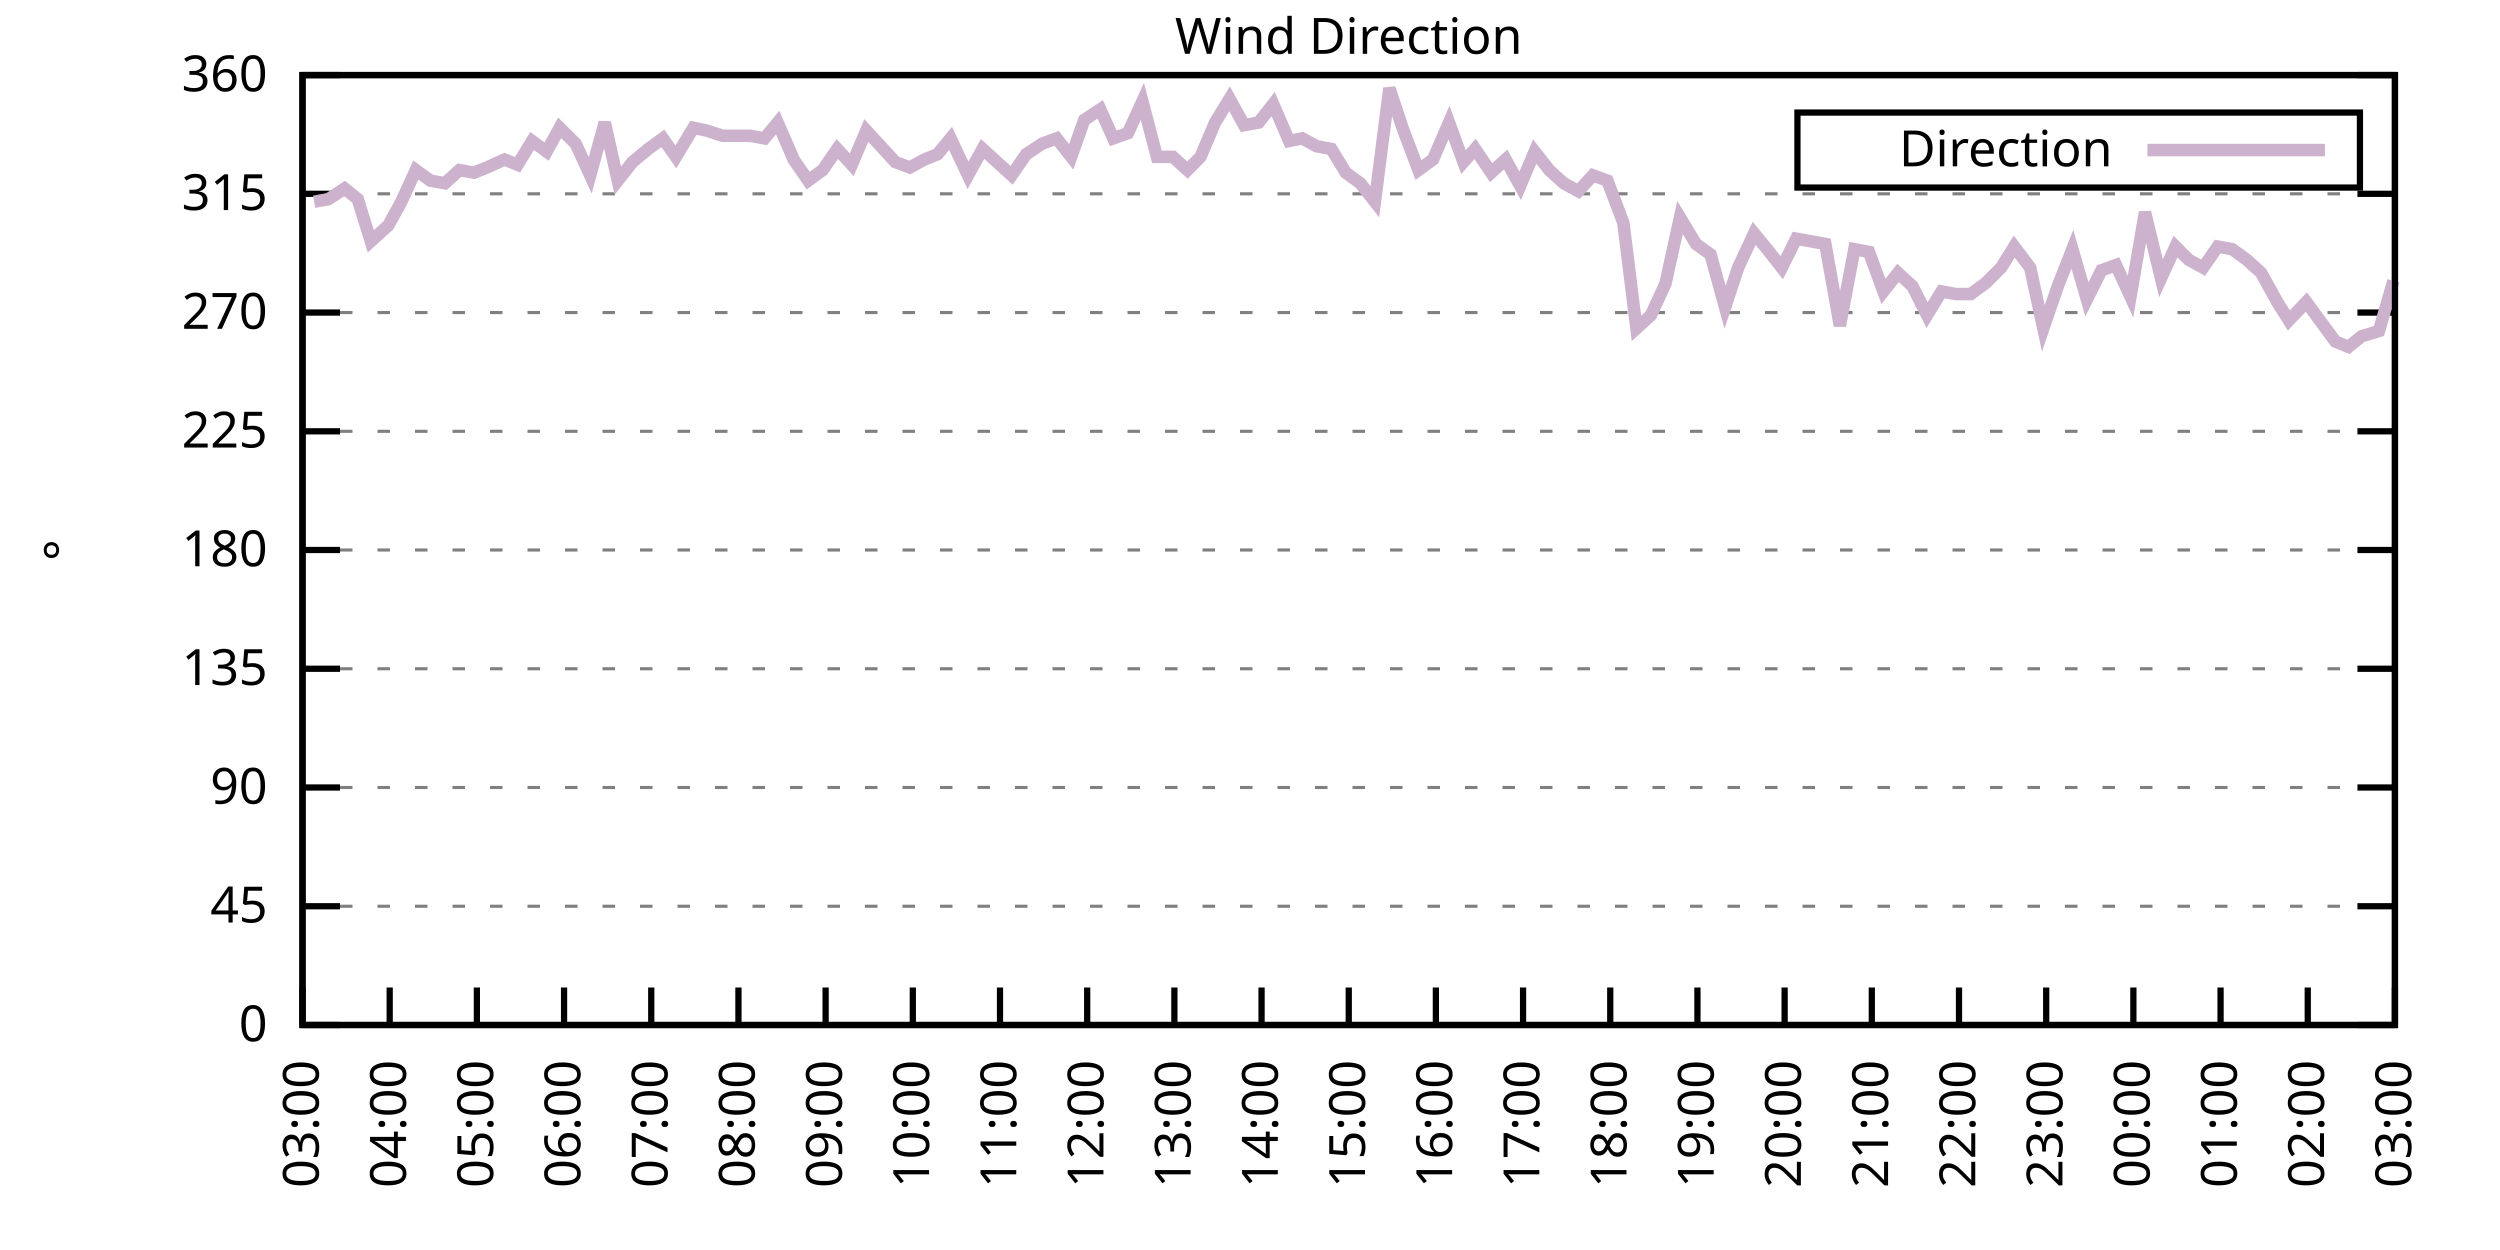
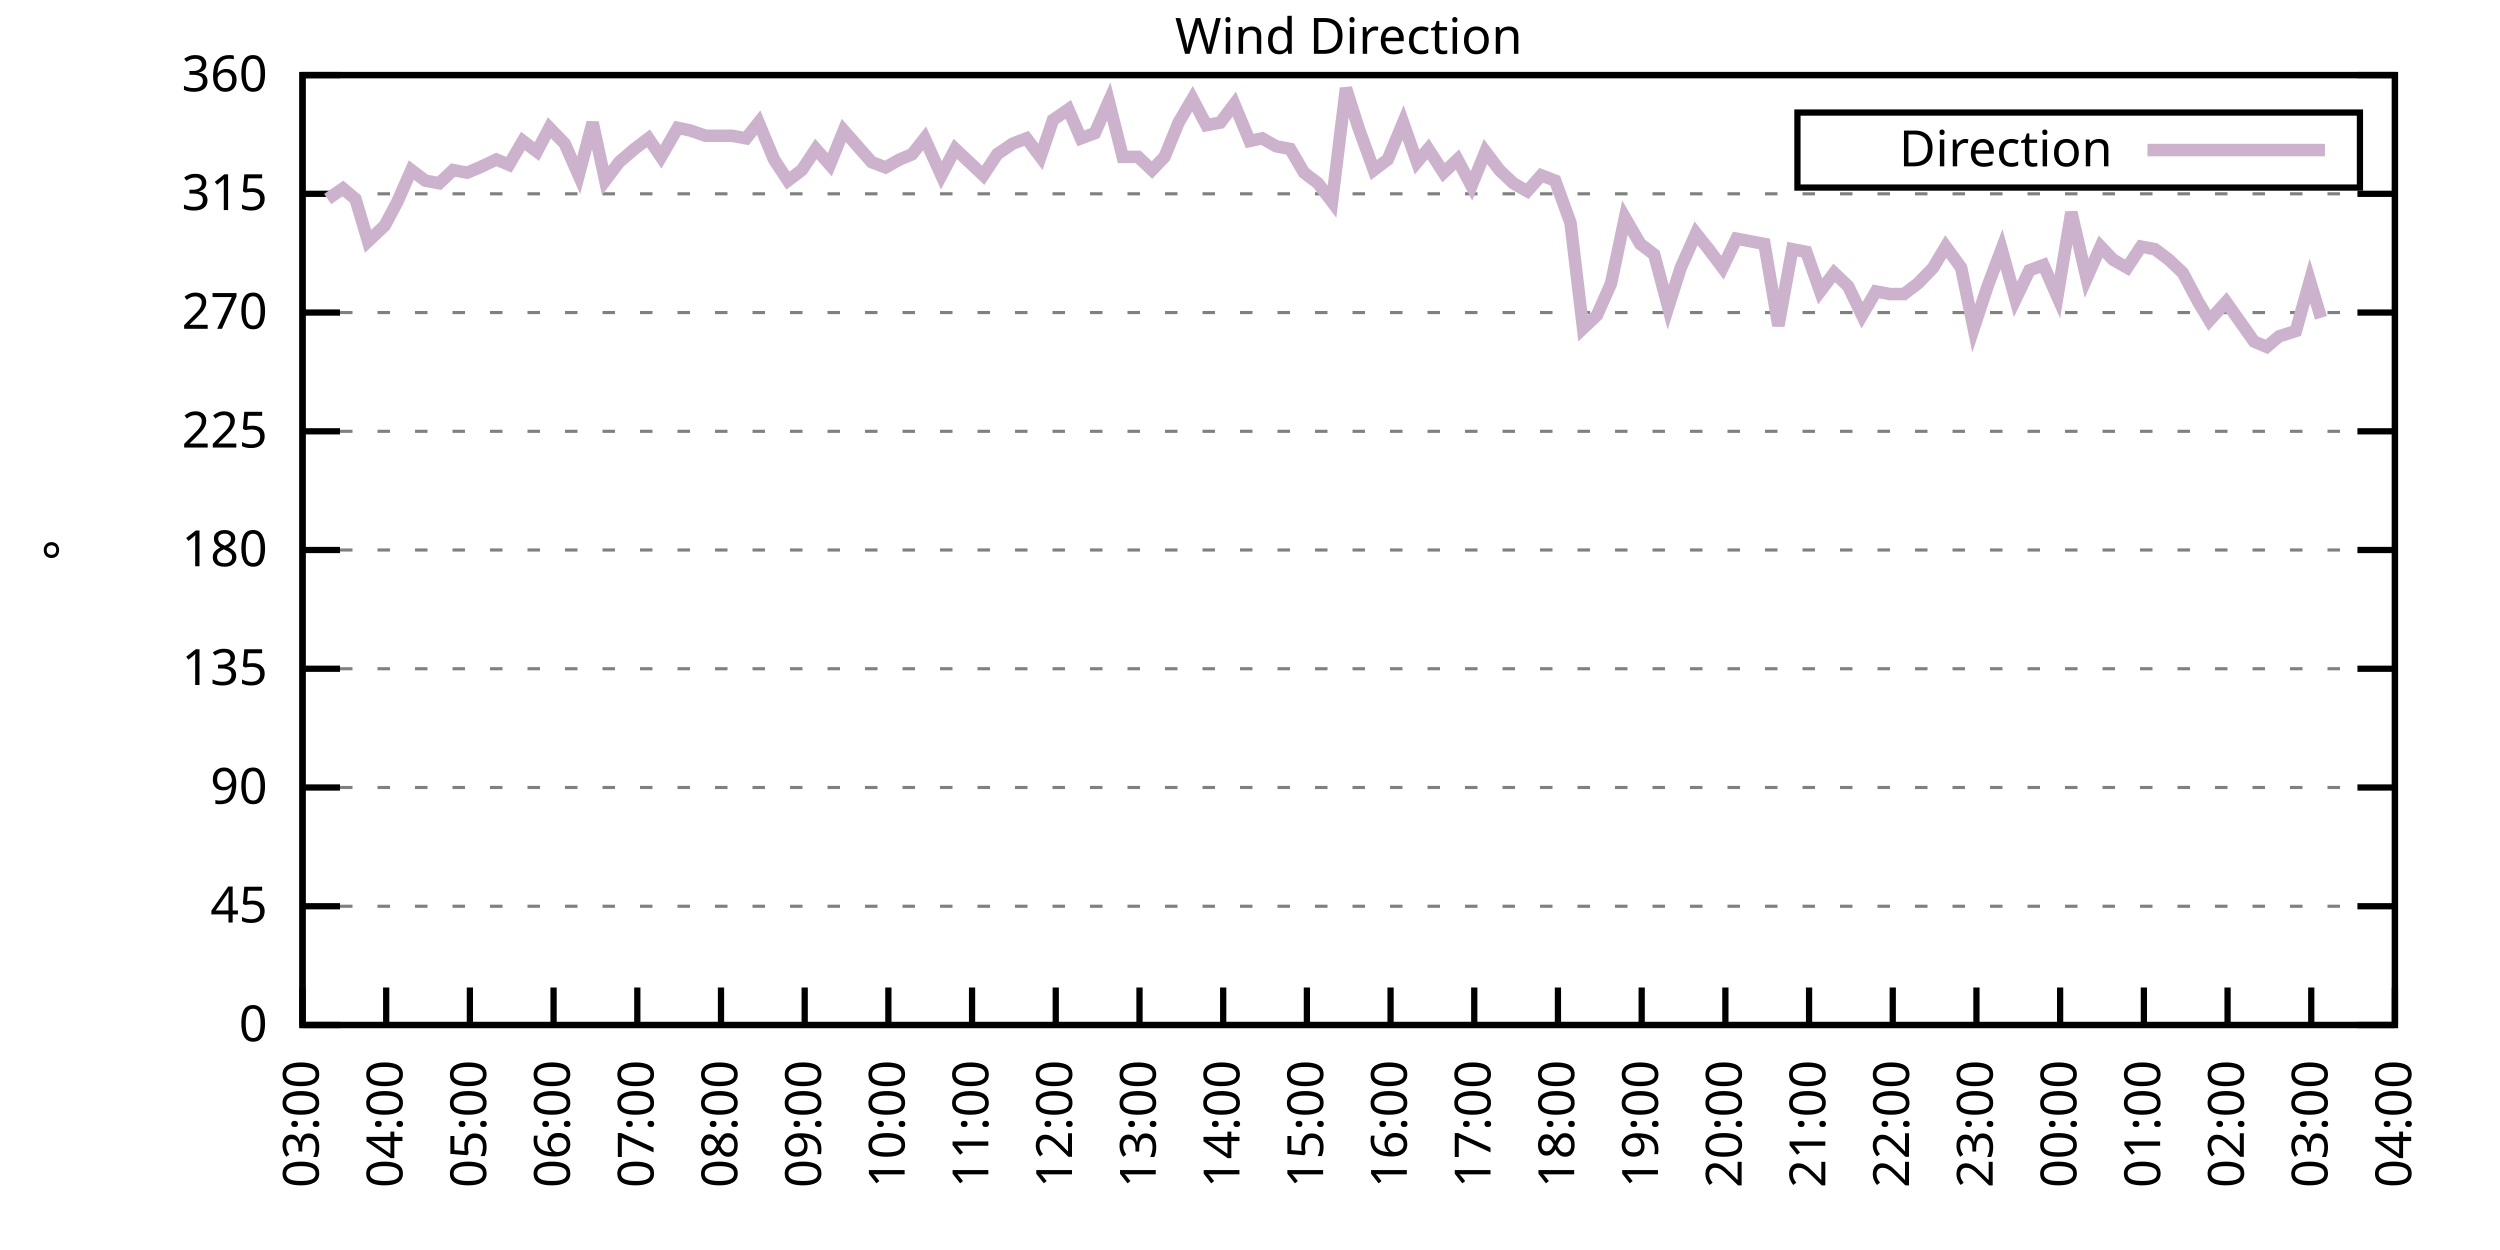
<svg xmlns="http://www.w3.org/2000/svg" xmlns:xlink="http://www.w3.org/1999/xlink" width="400" height="200" viewBox="0 0 400 200">
  <g id="gnuplot_canvas">
    <rect x="0" y="0" width="400" height="200" fill="none" />
    <defs>
      <circle id="gpDot" r="0.5" stroke-width="0.5" stroke="currentColor" />
      <path id="gpPt0" stroke-width="0.333" stroke="currentColor" d="M-1,0 h2 M0,-1 v2" />
      <path id="gpPt1" stroke-width="0.333" stroke="currentColor" d="M-1,-1 L1,1 M1,-1 L-1,1" />
      <path id="gpPt2" stroke-width="0.333" stroke="currentColor" d="M-1,0 L1,0 M0,-1 L0,1 M-1,-1 L1,1 M-1,1 L1,-1" />
      <rect id="gpPt3" stroke-width="0.333" stroke="currentColor" x="-1" y="-1" width="2" height="2" />
      <rect id="gpPt4" stroke-width="0.333" stroke="currentColor" fill="currentColor" x="-1" y="-1" width="2" height="2" />
      <circle id="gpPt5" stroke-width="0.333" stroke="currentColor" cx="0" cy="0" r="1" />
      <use xlink:href="#gpPt5" id="gpPt6" fill="currentColor" stroke="none" />
      <path id="gpPt7" stroke-width="0.333" stroke="currentColor" d="M0,-1.33 L-1.33,0.67 L1.33,0.67 z" />
      <use xlink:href="#gpPt7" id="gpPt8" fill="currentColor" stroke="none" />
      <use xlink:href="#gpPt7" id="gpPt9" stroke="currentColor" transform="rotate(180)" />
      <use xlink:href="#gpPt9" id="gpPt10" fill="currentColor" stroke="none" />
      <use xlink:href="#gpPt3" id="gpPt11" stroke="currentColor" transform="rotate(45)" />
      <use xlink:href="#gpPt11" id="gpPt12" fill="currentColor" stroke="none" />
      <path id="gpPt13" stroke-width="0.333" stroke="currentColor" d="M0,1.330 L1.265,0.411 L0.782,-1.067 L-0.782,-1.076 L-1.265,0.411 z" />
      <use xlink:href="#gpPt13" id="gpPt14" fill="currentColor" stroke="none" />
      <filter id="textbox" filterUnits="objectBoundingBox" x="0" y="0" height="1" width="1">
        <feFlood flood-color="white" flood-opacity="1" result="bgnd" />
        <feComposite in="SourceGraphic" in2="bgnd" operator="atop" />
      </filter>
      <filter id="greybox" filterUnits="objectBoundingBox" x="0" y="0" height="1" width="1">
        <feFlood flood-color="lightgrey" flood-opacity="1" result="grey" />
        <feComposite in="SourceGraphic" in2="grey" operator="atop" />
      </filter>
    </defs>
    <g fill="none" color="white" stroke="currentColor" stroke-width="1.00" stroke-linecap="butt" stroke-linejoin="miter">
</g>
    <g fill="none" color="black" stroke="currentColor" stroke-width="1.00" stroke-linecap="butt" stroke-linejoin="miter">
      <g stroke="none" shape-rendering="crispEdges">
        <polygon fill="rgb(255, 255, 255)" points="48.40,164.00 383.18,164.00 383.18,12.02 48.40,12.02 " />
      </g>
    </g>
    <g fill="none" color="black" stroke="currentColor" stroke-width="1.00" stroke-linecap="butt" stroke-linejoin="miter">
</g>
    <g fill="none" color="black" stroke="black" stroke-width="0.50" stroke-linecap="butt" stroke-linejoin="miter">
</g>
    <g fill="none" color="gray" stroke="currentColor" stroke-width="0.50" stroke-linecap="butt" stroke-linejoin="miter">
      <path stroke="gray" stroke-dasharray="2,4" class="gridline" d="M48.40,164.00 L383.19,164.00  " />
    </g>
    <g fill="none" color="gray" stroke="gray" stroke-width="1.00" stroke-linecap="butt" stroke-linejoin="miter">
</g>
    <g fill="none" color="black" stroke="currentColor" stroke-width="1.00" stroke-linecap="butt" stroke-linejoin="miter">
      <path stroke="black" d="M48.40,164.00 L54.40,164.00 M383.19,164.00 L377.19,164.00  " />
      <g transform="translate(42.80,166.60)" stroke="none" fill="black" font-family="Sans" font-size="8.00" text-anchor="end">
        <text>
          <tspan font-family="Sans"> 0</tspan>
        </text>
      </g>
    </g>
    <g fill="none" color="black" stroke="currentColor" stroke-width="1.00" stroke-linecap="butt" stroke-linejoin="miter">
</g>
    <g fill="none" color="black" stroke="black" stroke-width="0.50" stroke-linecap="butt" stroke-linejoin="miter">
</g>
    <g fill="none" color="gray" stroke="currentColor" stroke-width="0.50" stroke-linecap="butt" stroke-linejoin="miter">
      <path stroke="gray" stroke-dasharray="2,4" class="gridline" d="M48.40,145.00 L383.19,145.00  " />
    </g>
    <g fill="none" color="gray" stroke="gray" stroke-width="1.00" stroke-linecap="butt" stroke-linejoin="miter">
</g>
    <g fill="none" color="black" stroke="currentColor" stroke-width="1.00" stroke-linecap="butt" stroke-linejoin="miter">
      <path stroke="black" d="M48.40,145.00 L54.40,145.00 M383.19,145.00 L377.19,145.00  " />
      <g transform="translate(42.80,147.60)" stroke="none" fill="black" font-family="Sans" font-size="8.00" text-anchor="end">
        <text>
          <tspan font-family="Sans"> 45</tspan>
        </text>
      </g>
    </g>
    <g fill="none" color="black" stroke="currentColor" stroke-width="1.00" stroke-linecap="butt" stroke-linejoin="miter">
</g>
    <g fill="none" color="black" stroke="black" stroke-width="0.50" stroke-linecap="butt" stroke-linejoin="miter">
</g>
    <g fill="none" color="gray" stroke="currentColor" stroke-width="0.50" stroke-linecap="butt" stroke-linejoin="miter">
      <path stroke="gray" stroke-dasharray="2,4" class="gridline" d="M48.40,126.00 L383.19,126.00  " />
    </g>
    <g fill="none" color="gray" stroke="gray" stroke-width="1.00" stroke-linecap="butt" stroke-linejoin="miter">
</g>
    <g fill="none" color="black" stroke="currentColor" stroke-width="1.00" stroke-linecap="butt" stroke-linejoin="miter">
      <path stroke="black" d="M48.40,126.00 L54.40,126.00 M383.19,126.00 L377.19,126.00  " />
      <g transform="translate(42.80,128.60)" stroke="none" fill="black" font-family="Sans" font-size="8.00" text-anchor="end">
        <text>
          <tspan font-family="Sans"> 90</tspan>
        </text>
      </g>
    </g>
    <g fill="none" color="black" stroke="currentColor" stroke-width="1.00" stroke-linecap="butt" stroke-linejoin="miter">
</g>
    <g fill="none" color="black" stroke="black" stroke-width="0.50" stroke-linecap="butt" stroke-linejoin="miter">
</g>
    <g fill="none" color="gray" stroke="currentColor" stroke-width="0.50" stroke-linecap="butt" stroke-linejoin="miter">
      <path stroke="gray" stroke-dasharray="2,4" class="gridline" d="M48.40,107.00 L383.19,107.00  " />
    </g>
    <g fill="none" color="gray" stroke="gray" stroke-width="1.00" stroke-linecap="butt" stroke-linejoin="miter">
</g>
    <g fill="none" color="black" stroke="currentColor" stroke-width="1.00" stroke-linecap="butt" stroke-linejoin="miter">
      <path stroke="black" d="M48.40,107.00 L54.40,107.00 M383.19,107.00 L377.19,107.00  " />
      <g transform="translate(42.80,109.60)" stroke="none" fill="black" font-family="Sans" font-size="8.00" text-anchor="end">
        <text>
          <tspan font-family="Sans"> 135</tspan>
        </text>
      </g>
    </g>
    <g fill="none" color="black" stroke="currentColor" stroke-width="1.00" stroke-linecap="butt" stroke-linejoin="miter">
</g>
    <g fill="none" color="black" stroke="black" stroke-width="0.50" stroke-linecap="butt" stroke-linejoin="miter">
</g>
    <g fill="none" color="gray" stroke="currentColor" stroke-width="0.50" stroke-linecap="butt" stroke-linejoin="miter">
      <path stroke="gray" stroke-dasharray="2,4" class="gridline" d="M48.40,88.00 L383.19,88.00  " />
    </g>
    <g fill="none" color="gray" stroke="gray" stroke-width="1.00" stroke-linecap="butt" stroke-linejoin="miter">
</g>
    <g fill="none" color="black" stroke="currentColor" stroke-width="1.00" stroke-linecap="butt" stroke-linejoin="miter">
      <path stroke="black" d="M48.40,88.00 L54.40,88.00 M383.19,88.00 L377.19,88.00  " />
      <g transform="translate(42.80,90.60)" stroke="none" fill="black" font-family="Sans" font-size="8.00" text-anchor="end">
        <text>
          <tspan font-family="Sans"> 180</tspan>
        </text>
      </g>
    </g>
    <g fill="none" color="black" stroke="currentColor" stroke-width="1.00" stroke-linecap="butt" stroke-linejoin="miter">
</g>
    <g fill="none" color="black" stroke="black" stroke-width="0.50" stroke-linecap="butt" stroke-linejoin="miter">
</g>
    <g fill="none" color="gray" stroke="currentColor" stroke-width="0.50" stroke-linecap="butt" stroke-linejoin="miter">
      <path stroke="gray" stroke-dasharray="2,4" class="gridline" d="M48.40,69.01 L383.19,69.01  " />
    </g>
    <g fill="none" color="gray" stroke="gray" stroke-width="1.00" stroke-linecap="butt" stroke-linejoin="miter">
</g>
    <g fill="none" color="black" stroke="currentColor" stroke-width="1.00" stroke-linecap="butt" stroke-linejoin="miter">
      <path stroke="black" d="M48.40,69.01 L54.40,69.01 M383.19,69.01 L377.19,69.01  " />
      <g transform="translate(42.80,71.61)" stroke="none" fill="black" font-family="Sans" font-size="8.00" text-anchor="end">
        <text>
          <tspan font-family="Sans"> 225</tspan>
        </text>
      </g>
    </g>
    <g fill="none" color="black" stroke="currentColor" stroke-width="1.00" stroke-linecap="butt" stroke-linejoin="miter">
</g>
    <g fill="none" color="black" stroke="black" stroke-width="0.50" stroke-linecap="butt" stroke-linejoin="miter">
</g>
    <g fill="none" color="gray" stroke="currentColor" stroke-width="0.50" stroke-linecap="butt" stroke-linejoin="miter">
      <path stroke="gray" stroke-dasharray="2,4" class="gridline" d="M48.40,50.01 L383.19,50.01  " />
    </g>
    <g fill="none" color="gray" stroke="gray" stroke-width="1.00" stroke-linecap="butt" stroke-linejoin="miter">
</g>
    <g fill="none" color="black" stroke="currentColor" stroke-width="1.00" stroke-linecap="butt" stroke-linejoin="miter">
      <path stroke="black" d="M48.40,50.01 L54.40,50.01 M383.19,50.01 L377.19,50.01  " />
      <g transform="translate(42.80,52.61)" stroke="none" fill="black" font-family="Sans" font-size="8.00" text-anchor="end">
        <text>
          <tspan font-family="Sans"> 270</tspan>
        </text>
      </g>
    </g>
    <g fill="none" color="black" stroke="currentColor" stroke-width="1.00" stroke-linecap="butt" stroke-linejoin="miter">
</g>
    <g fill="none" color="black" stroke="black" stroke-width="0.50" stroke-linecap="butt" stroke-linejoin="miter">
</g>
    <g fill="none" color="gray" stroke="currentColor" stroke-width="0.50" stroke-linecap="butt" stroke-linejoin="miter">
      <path stroke="gray" stroke-dasharray="2,4" class="gridline" d="M48.40,31.01 L383.19,31.01  " />
    </g>
    <g fill="none" color="gray" stroke="gray" stroke-width="1.00" stroke-linecap="butt" stroke-linejoin="miter">
</g>
    <g fill="none" color="black" stroke="currentColor" stroke-width="1.00" stroke-linecap="butt" stroke-linejoin="miter">
      <path stroke="black" d="M48.40,31.01 L54.40,31.01 M383.19,31.01 L377.19,31.01  " />
      <g transform="translate(42.80,33.61)" stroke="none" fill="black" font-family="Sans" font-size="8.00" text-anchor="end">
        <text>
          <tspan font-family="Sans"> 315</tspan>
        </text>
      </g>
    </g>
    <g fill="none" color="black" stroke="currentColor" stroke-width="1.00" stroke-linecap="butt" stroke-linejoin="miter">
</g>
    <g fill="none" color="black" stroke="black" stroke-width="0.50" stroke-linecap="butt" stroke-linejoin="miter">
</g>
    <g fill="none" color="gray" stroke="currentColor" stroke-width="0.50" stroke-linecap="butt" stroke-linejoin="miter">
      <path stroke="gray" stroke-dasharray="2,4" class="gridline" d="M48.40,12.01 L383.19,12.01  " />
    </g>
    <g fill="none" color="gray" stroke="gray" stroke-width="1.00" stroke-linecap="butt" stroke-linejoin="miter">
</g>
    <g fill="none" color="black" stroke="currentColor" stroke-width="1.00" stroke-linecap="butt" stroke-linejoin="miter">
      <path stroke="black" d="M48.40,12.01 L54.40,12.01 M383.19,12.01 L377.19,12.01  " />
      <g transform="translate(42.80,14.61)" stroke="none" fill="black" font-family="Sans" font-size="8.00" text-anchor="end">
        <text>
          <tspan font-family="Sans"> 360</tspan>
        </text>
      </g>
    </g>
    <g fill="none" color="black" stroke="currentColor" stroke-width="1.00" stroke-linecap="butt" stroke-linejoin="miter">
      <path stroke="black" d="M48.40,164.00 L48.40,158.00  " />
      <g transform="translate(51.00,169.60) rotate(270.00)" stroke="none" fill="black" font-family="Sans" font-size="8.00" text-anchor="end">
        <text>
          <tspan font-family="Sans">03:00</tspan>
        </text>
      </g>
    </g>
    <g fill="none" color="black" stroke="currentColor" stroke-width="1.00" stroke-linecap="butt" stroke-linejoin="miter">
-       <path stroke="black" d="M62.35,164.00 L62.35,158.00  " />
-       <g transform="translate(64.95,169.60) rotate(270.00)" stroke="none" fill="black" font-family="Sans" font-size="8.00" text-anchor="end">
+       <path stroke="black" d="M61.79,164.00 L61.79,158.00  " />
+       <g transform="translate(64.39,169.60) rotate(270.00)" stroke="none" fill="black" font-family="Sans" font-size="8.00" text-anchor="end">
        <text>
          <tspan font-family="Sans">04:00</tspan>
        </text>
      </g>
    </g>
    <g fill="none" color="black" stroke="currentColor" stroke-width="1.00" stroke-linecap="butt" stroke-linejoin="miter">
-       <path stroke="black" d="M76.30,164.00 L76.30,158.00  " />
-       <g transform="translate(78.90,169.60) rotate(270.00)" stroke="none" fill="black" font-family="Sans" font-size="8.00" text-anchor="end">
+       <path stroke="black" d="M75.18,164.00 L75.18,158.00  " />
+       <g transform="translate(77.78,169.60) rotate(270.00)" stroke="none" fill="black" font-family="Sans" font-size="8.00" text-anchor="end">
        <text>
          <tspan font-family="Sans">05:00</tspan>
        </text>
      </g>
    </g>
    <g fill="none" color="black" stroke="currentColor" stroke-width="1.00" stroke-linecap="butt" stroke-linejoin="miter">
-       <path stroke="black" d="M90.25,164.00 L90.25,158.00  " />
-       <g transform="translate(92.85,169.60) rotate(270.00)" stroke="none" fill="black" font-family="Sans" font-size="8.00" text-anchor="end">
+       <path stroke="black" d="M88.57,164.00 L88.57,158.00  " />
+       <g transform="translate(91.17,169.60) rotate(270.00)" stroke="none" fill="black" font-family="Sans" font-size="8.00" text-anchor="end">
        <text>
          <tspan font-family="Sans">06:00</tspan>
        </text>
      </g>
    </g>
    <g fill="none" color="black" stroke="currentColor" stroke-width="1.00" stroke-linecap="butt" stroke-linejoin="miter">
-       <path stroke="black" d="M104.20,164.00 L104.20,158.00  " />
-       <g transform="translate(106.80,169.60) rotate(270.00)" stroke="none" fill="black" font-family="Sans" font-size="8.00" text-anchor="end">
+       <path stroke="black" d="M101.97,164.00 L101.97,158.00  " />
+       <g transform="translate(104.57,169.60) rotate(270.00)" stroke="none" fill="black" font-family="Sans" font-size="8.00" text-anchor="end">
        <text>
          <tspan font-family="Sans">07:00</tspan>
        </text>
      </g>
    </g>
    <g fill="none" color="black" stroke="currentColor" stroke-width="1.00" stroke-linecap="butt" stroke-linejoin="miter">
-       <path stroke="black" d="M118.15,164.00 L118.15,158.00  " />
-       <g transform="translate(120.75,169.60) rotate(270.00)" stroke="none" fill="black" font-family="Sans" font-size="8.00" text-anchor="end">
+       <path stroke="black" d="M115.36,164.00 L115.36,158.00  " />
+       <g transform="translate(117.96,169.60) rotate(270.00)" stroke="none" fill="black" font-family="Sans" font-size="8.00" text-anchor="end">
        <text>
          <tspan font-family="Sans">08:00</tspan>
        </text>
      </g>
    </g>
    <g fill="none" color="black" stroke="currentColor" stroke-width="1.00" stroke-linecap="butt" stroke-linejoin="miter">
-       <path stroke="black" d="M132.10,164.00 L132.10,158.00  " />
-       <g transform="translate(134.70,169.60) rotate(270.00)" stroke="none" fill="black" font-family="Sans" font-size="8.00" text-anchor="end">
+       <path stroke="black" d="M128.75,164.00 L128.75,158.00  " />
+       <g transform="translate(131.35,169.60) rotate(270.00)" stroke="none" fill="black" font-family="Sans" font-size="8.00" text-anchor="end">
        <text>
          <tspan font-family="Sans">09:00</tspan>
        </text>
      </g>
    </g>
    <g fill="none" color="black" stroke="currentColor" stroke-width="1.00" stroke-linecap="butt" stroke-linejoin="miter">
-       <path stroke="black" d="M146.05,164.00 L146.05,158.00  " />
-       <g transform="translate(148.65,169.60) rotate(270.00)" stroke="none" fill="black" font-family="Sans" font-size="8.00" text-anchor="end">
+       <path stroke="black" d="M142.14,164.00 L142.14,158.00  " />
+       <g transform="translate(144.74,169.60) rotate(270.00)" stroke="none" fill="black" font-family="Sans" font-size="8.00" text-anchor="end">
        <text>
          <tspan font-family="Sans">10:00</tspan>
        </text>
      </g>
    </g>
    <g fill="none" color="black" stroke="currentColor" stroke-width="1.00" stroke-linecap="butt" stroke-linejoin="miter">
-       <path stroke="black" d="M160.00,164.00 L160.00,158.00  " />
-       <g transform="translate(162.60,169.60) rotate(270.00)" stroke="none" fill="black" font-family="Sans" font-size="8.00" text-anchor="end">
+       <path stroke="black" d="M155.53,164.00 L155.53,158.00  " />
+       <g transform="translate(158.13,169.60) rotate(270.00)" stroke="none" fill="black" font-family="Sans" font-size="8.00" text-anchor="end">
        <text>
          <tspan font-family="Sans">11:00</tspan>
        </text>
      </g>
    </g>
    <g fill="none" color="black" stroke="currentColor" stroke-width="1.00" stroke-linecap="butt" stroke-linejoin="miter">
-       <path stroke="black" d="M173.95,164.00 L173.95,158.00  " />
-       <g transform="translate(176.55,169.60) rotate(270.00)" stroke="none" fill="black" font-family="Sans" font-size="8.00" text-anchor="end">
+       <path stroke="black" d="M168.92,164.00 L168.92,158.00  " />
+       <g transform="translate(171.52,169.60) rotate(270.00)" stroke="none" fill="black" font-family="Sans" font-size="8.00" text-anchor="end">
        <text>
          <tspan font-family="Sans">12:00</tspan>
        </text>
      </g>
    </g>
    <g fill="none" color="black" stroke="currentColor" stroke-width="1.00" stroke-linecap="butt" stroke-linejoin="miter">
-       <path stroke="black" d="M187.90,164.00 L187.90,158.00  " />
-       <g transform="translate(190.50,169.60) rotate(270.00)" stroke="none" fill="black" font-family="Sans" font-size="8.00" text-anchor="end">
+       <path stroke="black" d="M182.32,164.00 L182.32,158.00  " />
+       <g transform="translate(184.92,169.60) rotate(270.00)" stroke="none" fill="black" font-family="Sans" font-size="8.00" text-anchor="end">
        <text>
          <tspan font-family="Sans">13:00</tspan>
        </text>
      </g>
    </g>
    <g fill="none" color="black" stroke="currentColor" stroke-width="1.00" stroke-linecap="butt" stroke-linejoin="miter">
-       <path stroke="black" d="M201.85,164.00 L201.85,158.00  " />
-       <g transform="translate(204.45,169.60) rotate(270.00)" stroke="none" fill="black" font-family="Sans" font-size="8.00" text-anchor="end">
+       <path stroke="black" d="M195.71,164.00 L195.71,158.00  " />
+       <g transform="translate(198.31,169.60) rotate(270.00)" stroke="none" fill="black" font-family="Sans" font-size="8.00" text-anchor="end">
        <text>
          <tspan font-family="Sans">14:00</tspan>
        </text>
      </g>
    </g>
    <g fill="none" color="black" stroke="currentColor" stroke-width="1.00" stroke-linecap="butt" stroke-linejoin="miter">
-       <path stroke="black" d="M215.80,164.00 L215.80,158.00  " />
-       <g transform="translate(218.40,169.60) rotate(270.00)" stroke="none" fill="black" font-family="Sans" font-size="8.00" text-anchor="end">
+       <path stroke="black" d="M209.10,164.00 L209.10,158.00  " />
+       <g transform="translate(211.70,169.60) rotate(270.00)" stroke="none" fill="black" font-family="Sans" font-size="8.00" text-anchor="end">
        <text>
          <tspan font-family="Sans">15:00</tspan>
        </text>
      </g>
    </g>
    <g fill="none" color="black" stroke="currentColor" stroke-width="1.00" stroke-linecap="butt" stroke-linejoin="miter">
-       <path stroke="black" d="M229.74,164.00 L229.74,158.00  " />
-       <g transform="translate(232.34,169.60) rotate(270.00)" stroke="none" fill="black" font-family="Sans" font-size="8.00" text-anchor="end">
+       <path stroke="black" d="M222.49,164.00 L222.49,158.00  " />
+       <g transform="translate(225.09,169.60) rotate(270.00)" stroke="none" fill="black" font-family="Sans" font-size="8.00" text-anchor="end">
        <text>
          <tspan font-family="Sans">16:00</tspan>
        </text>
      </g>
    </g>
    <g fill="none" color="black" stroke="currentColor" stroke-width="1.00" stroke-linecap="butt" stroke-linejoin="miter">
-       <path stroke="black" d="M243.69,164.00 L243.69,158.00  " />
-       <g transform="translate(246.29,169.60) rotate(270.00)" stroke="none" fill="black" font-family="Sans" font-size="8.00" text-anchor="end">
+       <path stroke="black" d="M235.88,164.00 L235.88,158.00  " />
+       <g transform="translate(238.48,169.60) rotate(270.00)" stroke="none" fill="black" font-family="Sans" font-size="8.00" text-anchor="end">
        <text>
          <tspan font-family="Sans">17:00</tspan>
        </text>
      </g>
    </g>
    <g fill="none" color="black" stroke="currentColor" stroke-width="1.00" stroke-linecap="butt" stroke-linejoin="miter">
-       <path stroke="black" d="M257.64,164.00 L257.64,158.00  " />
-       <g transform="translate(260.24,169.60) rotate(270.00)" stroke="none" fill="black" font-family="Sans" font-size="8.00" text-anchor="end">
+       <path stroke="black" d="M249.27,164.00 L249.27,158.00  " />
+       <g transform="translate(251.87,169.60) rotate(270.00)" stroke="none" fill="black" font-family="Sans" font-size="8.00" text-anchor="end">
        <text>
          <tspan font-family="Sans">18:00</tspan>
        </text>
      </g>
    </g>
    <g fill="none" color="black" stroke="currentColor" stroke-width="1.00" stroke-linecap="butt" stroke-linejoin="miter">
-       <path stroke="black" d="M271.59,164.00 L271.59,158.00  " />
-       <g transform="translate(274.19,169.60) rotate(270.00)" stroke="none" fill="black" font-family="Sans" font-size="8.00" text-anchor="end">
+       <path stroke="black" d="M262.67,164.00 L262.67,158.00  " />
+       <g transform="translate(265.27,169.60) rotate(270.00)" stroke="none" fill="black" font-family="Sans" font-size="8.00" text-anchor="end">
        <text>
          <tspan font-family="Sans">19:00</tspan>
        </text>
      </g>
    </g>
    <g fill="none" color="black" stroke="currentColor" stroke-width="1.00" stroke-linecap="butt" stroke-linejoin="miter">
-       <path stroke="black" d="M285.54,164.00 L285.54,158.00  " />
-       <g transform="translate(288.14,169.60) rotate(270.00)" stroke="none" fill="black" font-family="Sans" font-size="8.00" text-anchor="end">
+       <path stroke="black" d="M276.06,164.00 L276.06,158.00  " />
+       <g transform="translate(278.66,169.60) rotate(270.00)" stroke="none" fill="black" font-family="Sans" font-size="8.00" text-anchor="end">
        <text>
          <tspan font-family="Sans">20:00</tspan>
        </text>
      </g>
    </g>
    <g fill="none" color="black" stroke="currentColor" stroke-width="1.00" stroke-linecap="butt" stroke-linejoin="miter">
-       <path stroke="black" d="M299.49,164.00 L299.49,158.00  " />
-       <g transform="translate(302.09,169.60) rotate(270.00)" stroke="none" fill="black" font-family="Sans" font-size="8.00" text-anchor="end">
+       <path stroke="black" d="M289.45,164.00 L289.45,158.00  " />
+       <g transform="translate(292.05,169.60) rotate(270.00)" stroke="none" fill="black" font-family="Sans" font-size="8.00" text-anchor="end">
        <text>
          <tspan font-family="Sans">21:00</tspan>
        </text>
      </g>
    </g>
    <g fill="none" color="black" stroke="currentColor" stroke-width="1.00" stroke-linecap="butt" stroke-linejoin="miter">
-       <path stroke="black" d="M313.44,164.00 L313.44,158.00  " />
-       <g transform="translate(316.04,169.60) rotate(270.00)" stroke="none" fill="black" font-family="Sans" font-size="8.00" text-anchor="end">
+       <path stroke="black" d="M302.84,164.00 L302.84,158.00  " />
+       <g transform="translate(305.44,169.60) rotate(270.00)" stroke="none" fill="black" font-family="Sans" font-size="8.00" text-anchor="end">
        <text>
          <tspan font-family="Sans">22:00</tspan>
        </text>
      </g>
    </g>
    <g fill="none" color="black" stroke="currentColor" stroke-width="1.00" stroke-linecap="butt" stroke-linejoin="miter">
-       <path stroke="black" d="M327.39,164.00 L327.39,158.00  " />
-       <g transform="translate(329.99,169.60) rotate(270.00)" stroke="none" fill="black" font-family="Sans" font-size="8.00" text-anchor="end">
+       <path stroke="black" d="M316.23,164.00 L316.23,158.00  " />
+       <g transform="translate(318.83,169.60) rotate(270.00)" stroke="none" fill="black" font-family="Sans" font-size="8.00" text-anchor="end">
        <text>
          <tspan font-family="Sans">23:00</tspan>
        </text>
      </g>
    </g>
    <g fill="none" color="black" stroke="currentColor" stroke-width="1.00" stroke-linecap="butt" stroke-linejoin="miter">
-       <path stroke="black" d="M341.34,164.00 L341.34,158.00  " />
-       <g transform="translate(343.94,169.60) rotate(270.00)" stroke="none" fill="black" font-family="Sans" font-size="8.00" text-anchor="end">
+       <path stroke="black" d="M329.62,164.00 L329.62,158.00  " />
+       <g transform="translate(332.22,169.60) rotate(270.00)" stroke="none" fill="black" font-family="Sans" font-size="8.00" text-anchor="end">
        <text>
          <tspan font-family="Sans">00:00</tspan>
        </text>
      </g>
    </g>
    <g fill="none" color="black" stroke="currentColor" stroke-width="1.00" stroke-linecap="butt" stroke-linejoin="miter">
-       <path stroke="black" d="M355.29,164.00 L355.29,158.00  " />
-       <g transform="translate(357.89,169.60) rotate(270.00)" stroke="none" fill="black" font-family="Sans" font-size="8.00" text-anchor="end">
+       <path stroke="black" d="M343.02,164.00 L343.02,158.00  " />
+       <g transform="translate(345.62,169.60) rotate(270.00)" stroke="none" fill="black" font-family="Sans" font-size="8.00" text-anchor="end">
        <text>
          <tspan font-family="Sans">01:00</tspan>
        </text>
      </g>
    </g>
    <g fill="none" color="black" stroke="currentColor" stroke-width="1.00" stroke-linecap="butt" stroke-linejoin="miter">
-       <path stroke="black" d="M369.24,164.00 L369.24,158.00  " />
-       <g transform="translate(371.84,169.60) rotate(270.00)" stroke="none" fill="black" font-family="Sans" font-size="8.00" text-anchor="end">
+       <path stroke="black" d="M356.41,164.00 L356.41,158.00  " />
+       <g transform="translate(359.01,169.60) rotate(270.00)" stroke="none" fill="black" font-family="Sans" font-size="8.00" text-anchor="end">
        <text>
          <tspan font-family="Sans">02:00</tspan>
+         </text>
+       </g>
+     </g>
+     <g fill="none" color="black" stroke="currentColor" stroke-width="1.00" stroke-linecap="butt" stroke-linejoin="miter">
+       <path stroke="black" d="M369.80,164.00 L369.80,158.00  " />
+       <g transform="translate(372.40,169.60) rotate(270.00)" stroke="none" fill="black" font-family="Sans" font-size="8.00" text-anchor="end">
+         <text>
+           <tspan font-family="Sans">03:00</tspan>
        </text>
      </g>
    </g>
    <g fill="none" color="black" stroke="currentColor" stroke-width="1.00" stroke-linecap="butt" stroke-linejoin="miter">
      <path stroke="black" d="M383.19,164.00 L383.19,158.00  " />
      <g transform="translate(385.79,169.60) rotate(270.00)" stroke="none" fill="black" font-family="Sans" font-size="8.00" text-anchor="end">
        <text>
-           <tspan font-family="Sans">03:00</tspan>
+           <tspan font-family="Sans">04:00</tspan>
        </text>
      </g>
    </g>
    <g fill="none" color="black" stroke="currentColor" stroke-width="1.00" stroke-linecap="butt" stroke-linejoin="miter">
</g>
    <g fill="none" color="black" stroke="currentColor" stroke-width="1.00" stroke-linecap="butt" stroke-linejoin="miter">
      <path stroke="black" d="M48.40,12.01 L48.40,164.00 L383.19,164.00 L383.19,12.01 L48.40,12.01 Z  " />
    </g>
    <g fill="none" color="black" stroke="currentColor" stroke-width="1.00" stroke-linecap="butt" stroke-linejoin="miter">
</g>
    <g fill="none" color="black" stroke="currentColor" stroke-width="1.00" stroke-linecap="butt" stroke-linejoin="miter">
      <path stroke="black" d="M287.59,30.01 L287.59,18.01 L377.59,18.01 L377.59,30.01 L287.59,30.01 Z  " />
    </g>
    <g id="Wind_direction_plot_1">
      <g fill="none" color="white" stroke="black" stroke-width="2.00" stroke-linecap="butt" stroke-linejoin="miter">
</g>
      <g fill="none" color="black" stroke="currentColor" stroke-width="2.00" stroke-linecap="butt" stroke-linejoin="miter">
        <g transform="translate(337.99,26.61)" stroke="none" fill="black" font-family="Sans" font-size="8.00" text-anchor="end">
          <text>
            <tspan font-family="Sans">Direction</tspan>
          </text>
        </g>
      </g>
      <g fill="none" color="black" stroke="currentColor" stroke-width="2.00" stroke-linecap="butt" stroke-linejoin="miter">
-         <path stroke="rgb(204, 178, 204)" d="M343.59,24.01 L371.99,24.01 M50.26,32.28 L52.58,31.85 L55.14,30.16 L57.23,31.85 L59.33,38.61 L62.12,36.08   L64.21,32.28 L66.53,27.21 L68.86,28.90 L71.18,29.32 L73.51,27.21 L75.83,27.63 L77.93,26.79 L80.72,25.52   L82.81,26.36 L85.13,22.56 L87.46,24.25 L89.55,20.45 L92.11,22.99 L94.43,28.05 L96.76,19.61 L98.85,28.90   L101.18,25.94 L103.73,23.83 L106.06,22.14 L108.15,25.10 L110.94,20.45 L113.03,20.88 L115.59,21.72 L117.68,21.72   L120.01,21.72 L122.33,22.14 L124.43,19.61 L126.98,25.52 L129.31,28.90 L131.63,27.21 L133.96,23.83 L136.28,26.36   L138.61,20.88 L140.93,23.41 L143.26,25.94 L145.58,26.79 L147.91,25.52 L150.00,24.68 L152.09,22.14 L154.88,28.05   L157.21,23.83 L161.86,28.05 L164.18,24.68 L166.74,22.99 L169.06,22.14 L171.39,25.10 L173.48,19.19 L176.04,17.50   L178.13,22.14 L180.46,21.30 L182.78,16.23 L185.11,25.10 L187.66,25.10 L189.99,27.21 L192.08,25.10 L194.41,19.61   L196.73,15.81 L199.06,20.03 L201.38,19.61 L203.71,16.65 L206.26,22.56 L208.36,22.14 L210.68,23.41 L213.01,23.83   L215.33,27.63 L217.65,29.32 L219.98,32.28 L222.30,14.12 L224.40,20.45 L226.95,27.21 L229.28,25.52 L231.84,19.61   L234.16,25.94 L236.02,23.83 L238.58,27.63 L240.90,25.52 L243.23,29.74 L245.55,24.25 L247.88,27.21 L250.20,29.32   L252.53,30.59 L254.85,28.05 L257.18,28.90 L259.74,35.65 L261.83,52.54 L264.15,50.43 L266.48,45.36 L268.80,34.81   L271.36,39.03 L273.69,40.72 L276.01,49.16 L278.10,42.83 L280.66,37.34 L282.75,39.87 L285.08,42.83 L287.40,38.19   L292.05,39.03 L294.38,52.12 L296.70,39.87 L299.03,40.30 L301.35,46.63 L303.68,43.67 L306.00,45.79 L308.33,50.43   L310.65,46.63 L312.98,47.05 L315.30,47.05 L317.63,45.36 L320.18,42.83 L322.28,39.45 L324.83,42.83 L326.93,52.54   L329.25,45.79 L331.58,39.87 L333.90,47.90 L336.23,43.25 L338.55,42.41 L340.88,47.47 L343.20,33.96 L345.76,44.52   L348.08,39.45 L350.18,41.56 L352.50,42.83 L354.83,39.45 L357.15,39.87 L359.48,41.56 L361.80,43.67 L364.36,48.32   L366.22,51.27 L369.01,48.32 L370.87,50.85 L373.66,54.65 L375.75,55.50 L377.84,53.81 L380.63,52.96 L382.96,44.94    " />
+         <path stroke="rgb(204, 178, 204)" d="M343.59,24.01 L371.99,24.01 M52.42,31.85 L54.87,30.16 L56.88,31.85 L58.89,38.61 L61.57,36.08 L63.58,32.28   L65.81,27.21 L68.04,28.90 L70.27,29.32 L72.50,27.21 L74.74,27.63 L76.75,26.79 L79.42,25.52 L81.43,26.36   L83.66,22.56 L85.90,24.25 L87.91,20.45 L90.36,22.99 L92.59,28.05 L94.82,19.61 L96.83,28.90 L99.06,25.94   L101.52,23.83 L103.75,22.14 L105.76,25.10 L108.44,20.45 L110.45,20.88 L112.90,21.72 L114.91,21.72 L117.14,21.72   L119.38,22.14 L121.38,19.61 L123.84,25.52 L126.07,28.90 L128.30,27.21 L130.54,23.83 L132.77,26.36 L135.00,20.88   L137.23,23.41 L139.46,25.94 L141.69,26.79 L143.93,25.52 L145.94,24.68 L147.94,22.14 L150.62,28.05 L152.85,23.83   L157.32,28.05 L159.55,24.68 L162.01,22.99 L164.24,22.14 L166.47,25.10 L168.48,19.19 L170.93,17.50 L172.94,22.14   L175.17,21.30 L177.41,16.23 L179.64,25.10 L182.09,25.10 L184.32,27.21 L186.33,25.10 L188.57,19.61 L190.80,15.81   L193.03,20.03 L195.26,19.61 L197.49,16.65 L199.95,22.56 L201.96,22.14 L204.19,23.41 L206.42,23.83 L208.65,27.63   L210.88,29.32 L213.12,32.28 L215.35,14.12 L217.36,20.45 L219.81,27.21 L222.04,25.52 L224.50,19.61 L226.73,25.94   L228.52,23.83 L230.97,27.63 L233.20,25.52 L235.44,29.74 L237.67,24.25 L239.90,27.21 L242.13,29.32 L244.36,30.59   L246.60,28.05 L248.83,28.90 L251.28,35.65 L253.29,52.54 L255.52,50.43 L257.76,45.36 L259.99,34.81 L262.44,39.03   L264.67,40.72 L266.91,49.16 L268.92,42.83 L271.37,37.34 L273.38,39.87 L275.61,42.83 L277.84,38.19 L282.31,39.03   L284.54,52.12 L286.77,39.87 L289.00,40.30 L291.23,46.63 L293.47,43.67 L295.70,45.79 L297.93,50.43 L300.16,46.63   L302.39,47.05 L304.63,47.05 L306.86,45.36 L309.31,42.83 L311.32,39.45 L313.78,42.83 L315.79,52.54 L318.02,45.79   L320.25,39.87 L322.48,47.90 L324.71,43.25 L326.95,42.41 L329.18,47.47 L331.41,33.96 L333.86,44.52 L336.10,39.45   L338.10,41.56 L340.34,42.83 L342.57,39.45 L344.80,39.87 L347.03,41.56 L349.26,43.67 L351.72,48.32 L353.51,51.27   L356.18,48.32 L357.97,50.85 L360.65,54.65 L362.66,55.50 L364.66,53.81 L367.34,52.96 L369.58,44.94 L371.36,50.85    " />
      </g>
    </g>
    <g fill="none" color="black" stroke="currentColor" stroke-width="2.00" stroke-linecap="butt" stroke-linejoin="miter">
</g>
    <g fill="none" color="black" stroke="black" stroke-width="1.00" stroke-linecap="butt" stroke-linejoin="miter">
</g>
    <g fill="none" color="black" stroke="currentColor" stroke-width="1.00" stroke-linecap="butt" stroke-linejoin="miter">
      <path stroke="black" d="M48.40,12.01 L48.40,164.00 L383.19,164.00 L383.19,12.01 L48.40,12.01 Z  " />
      <g transform="translate(12.80,88.01) rotate(270.00)" stroke="none" fill="black" font-family="Sans" font-size="8.00" text-anchor="middle">
        <text>
          <tspan font-family="Sans">°</tspan>
        </text>
      </g>
    </g>
    <g fill="none" color="black" stroke="currentColor" stroke-width="1.00" stroke-linecap="butt" stroke-linejoin="miter">
</g>
    <g fill="none" color="black" stroke="currentColor" stroke-width="1.00" stroke-linecap="butt" stroke-linejoin="miter">
      <g transform="translate(215.79,8.61)" stroke="none" fill="black" font-family="Sans" font-size="8.00" text-anchor="middle">
        <text>
          <tspan font-family="Sans">Wind Direction</tspan>
        </text>
      </g>
    </g>
    <g fill="none" color="black" stroke="currentColor" stroke-width="1.00" stroke-linecap="butt" stroke-linejoin="miter">
</g>
  </g>
</svg>
